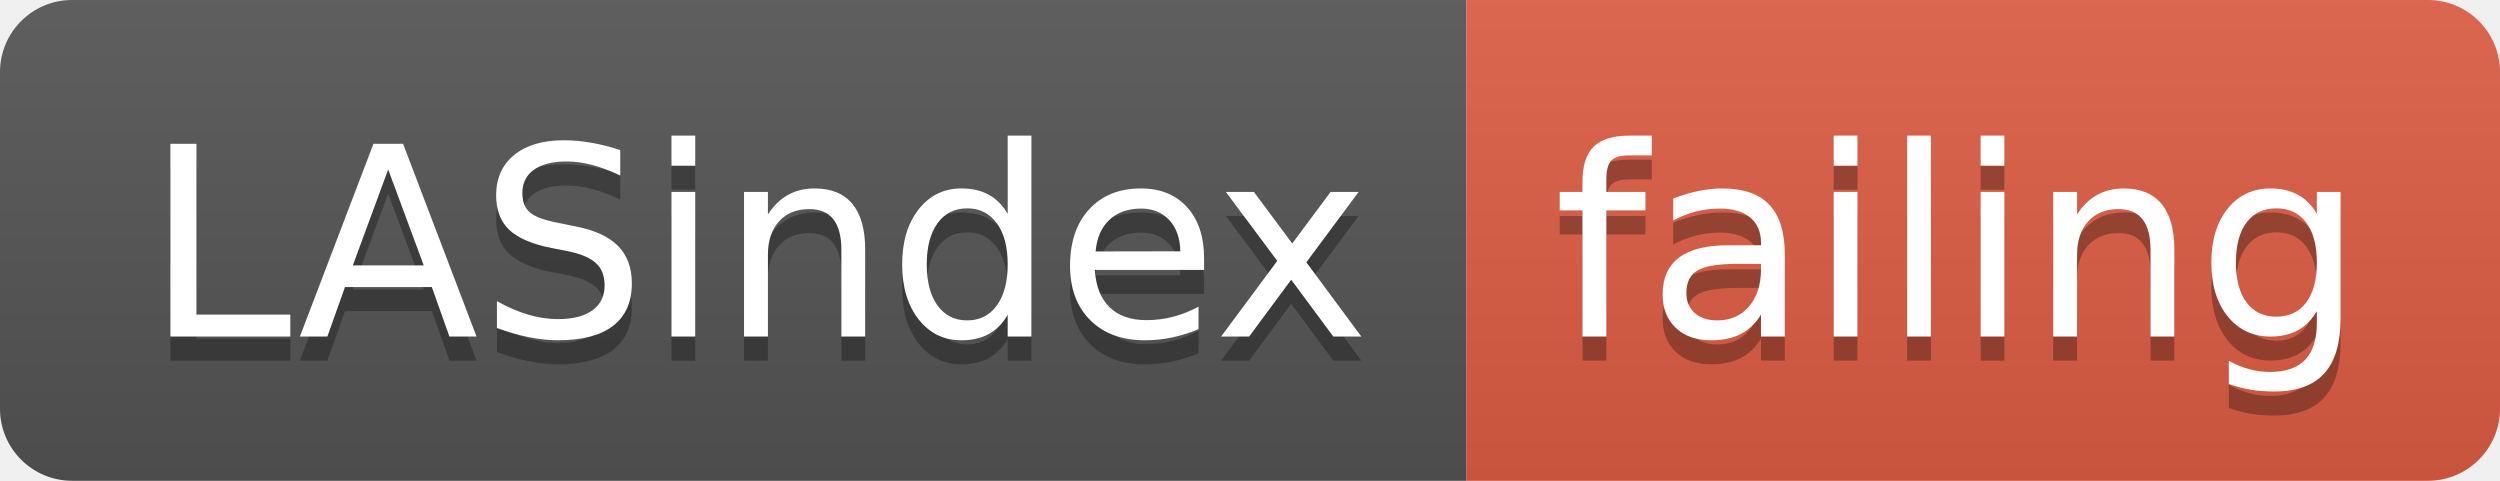
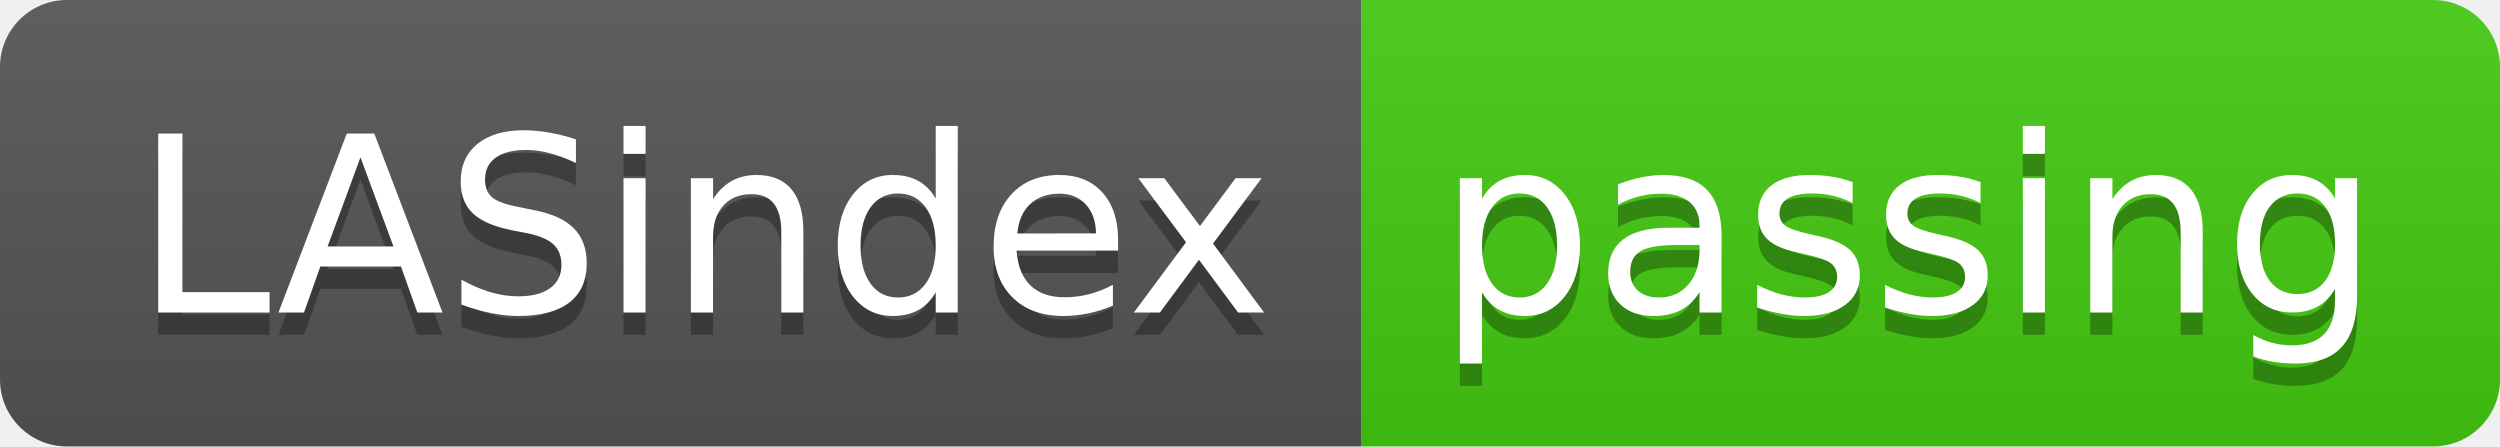
- <svg xmlns="http://www.w3.org/2000/svg" width="104" height="20">
+ <svg xmlns="http://www.w3.org/2000/svg" width="112" height="20">
  <linearGradient id="smooth" x2="0" y2="100%">
    <stop offset="0" stop-color="#bbb" stop-opacity=".1" />
    <stop offset="1" stop-opacity=".1" />
  </linearGradient>
  <clipPath id="round">
-     <rect width="104" height="20" rx="3" fill="#fff" />
+     <rect width="112" height="20" rx="3" fill="#fff" />
  </clipPath>
  <g clip-path="url(#round)">
    <rect width="61" height="20" fill="#555" />
-     <rect x="61" width="43" height="20" fill="#e05d44" />
-     <rect width="104" height="20" fill="url(#smooth)" />
+     <rect x="61" width="51" height="20" fill="#4c1" />
+     <rect width="112" height="20" fill="url(#smooth)" />
  </g>
  <g fill="#fff" text-anchor="middle" font-family="DejaVu Sans,Verdana,Geneva,sans-serif" font-size="110">
    <text x="315" y="150" fill="#010101" fill-opacity=".3" transform="scale(0.1)" textLength="510" lengthAdjust="spacing">LASindex</text>
    <text x="315" y="140" transform="scale(0.1)" textLength="510" lengthAdjust="spacing">LASindex</text>
-     <text x="815" y="150" fill="#010101" fill-opacity=".3" transform="scale(0.1)" textLength="330" lengthAdjust="spacing">failing</text>
-     <text x="815" y="140" transform="scale(0.1)" textLength="330" lengthAdjust="spacing">failing</text>
+     <text x="855" y="150" fill="#010101" fill-opacity=".3" transform="scale(0.1)" textLength="410" lengthAdjust="spacing">passing</text>
+     <text x="855" y="140" transform="scale(0.1)" textLength="410" lengthAdjust="spacing">passing</text>
  </g>
</svg>
